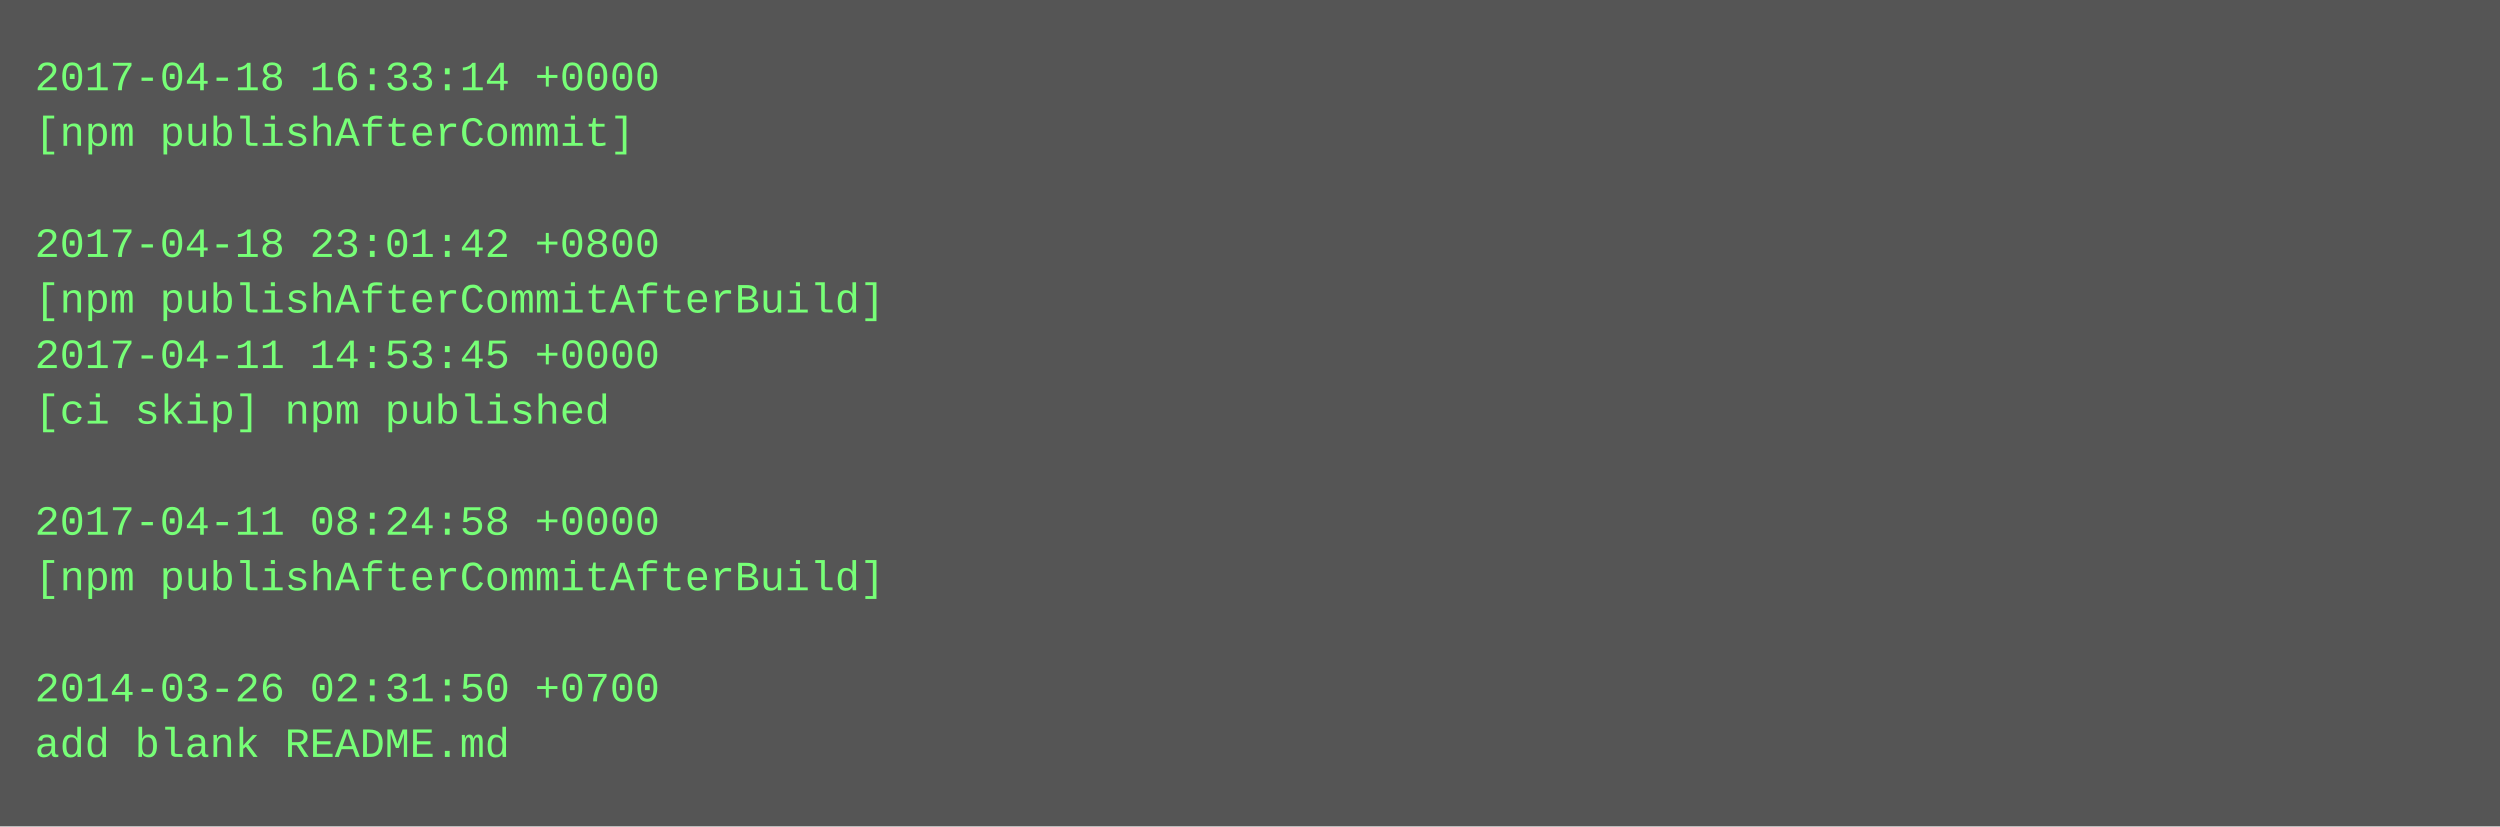
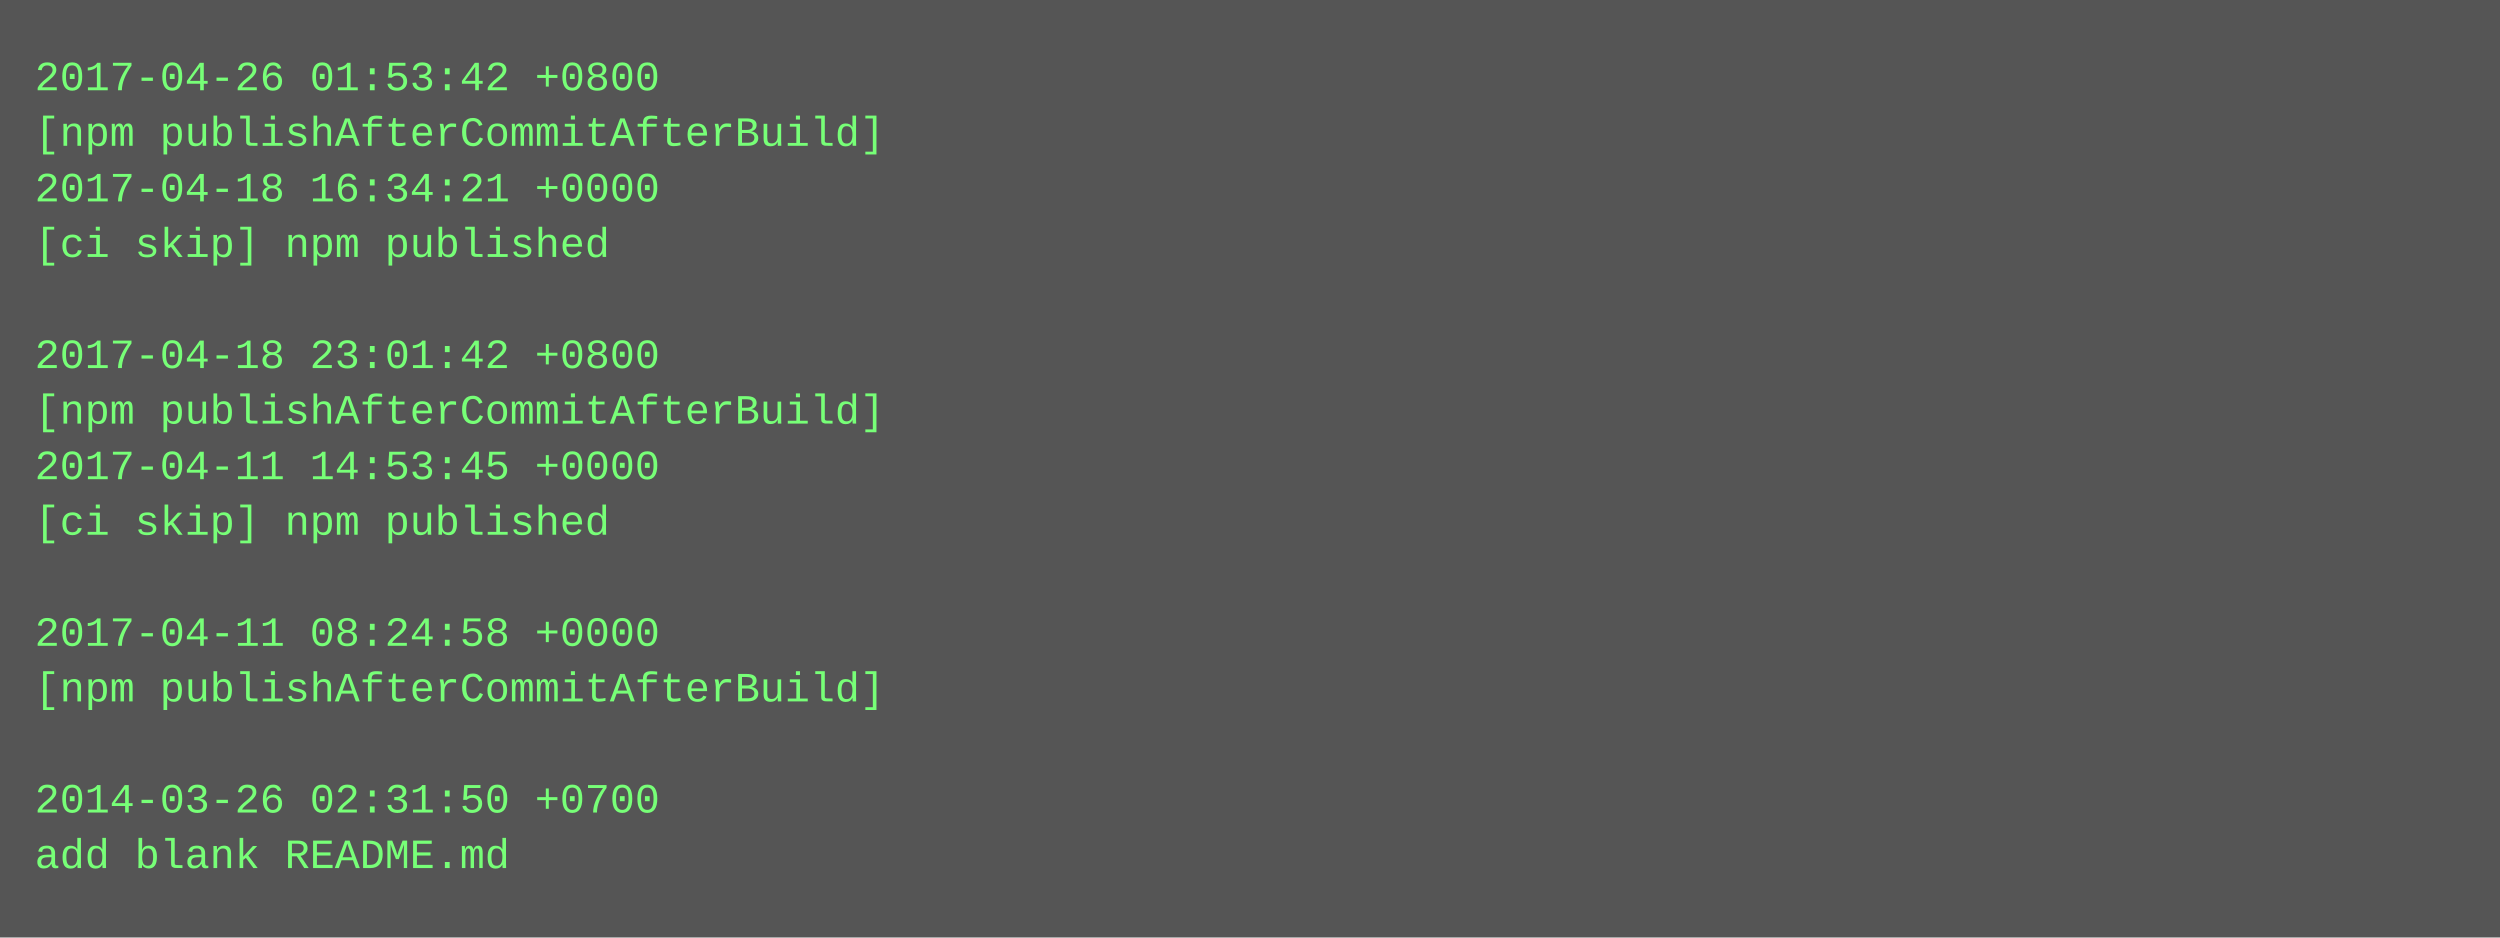
- <svg xmlns="http://www.w3.org/2000/svg" height="238" width="720">
-   <rect height="238" fill="#555" width="720" />
+ <svg xmlns="http://www.w3.org/2000/svg" height="270" width="720">
+   <rect height="270" fill="#555" width="720" />
  <text fill="#7f7" font-family="Courier New" font-size="12" xml:space="preserve">
-     <tspan x="10" y="26">2017-04-18 16:33:14 +0000</tspan>
-     <tspan x="10" y="42">[npm publishAfterCommit]</tspan>
-     <tspan x="10" y="58" />
-     <tspan x="10" y="74">2017-04-18 23:01:42 +0800</tspan>
-     <tspan x="10" y="90">[npm publishAfterCommitAfterBuild]</tspan>
-     <tspan x="10" y="106">2017-04-11 14:53:45 +0000</tspan>
-     <tspan x="10" y="122">[ci skip] npm published</tspan>
-     <tspan x="10" y="138" />
-     <tspan x="10" y="154">2017-04-11 08:24:58 +0000</tspan>
-     <tspan x="10" y="170">[npm publishAfterCommitAfterBuild]</tspan>
-     <tspan x="10" y="186" />
-     <tspan x="10" y="202">2014-03-26 02:31:50 +0700</tspan>
-     <tspan x="10" y="218">add blank README.md</tspan>
+     <tspan x="10" y="26">2017-04-26 01:53:42 +0800</tspan>
+     <tspan x="10" y="42">[npm publishAfterCommitAfterBuild]</tspan>
+     <tspan x="10" y="58">2017-04-18 16:34:21 +0000</tspan>
+     <tspan x="10" y="74">[ci skip] npm published</tspan>
+     <tspan x="10" y="90" />
+     <tspan x="10" y="106">2017-04-18 23:01:42 +0800</tspan>
+     <tspan x="10" y="122">[npm publishAfterCommitAfterBuild]</tspan>
+     <tspan x="10" y="138">2017-04-11 14:53:45 +0000</tspan>
+     <tspan x="10" y="154">[ci skip] npm published</tspan>
+     <tspan x="10" y="170" />
+     <tspan x="10" y="186">2017-04-11 08:24:58 +0000</tspan>
+     <tspan x="10" y="202">[npm publishAfterCommitAfterBuild]</tspan>
+     <tspan x="10" y="218" />
+     <tspan x="10" y="234">2014-03-26 02:31:50 +0700</tspan>
+     <tspan x="10" y="250">add blank README.md</tspan>
  </text>
</svg>
